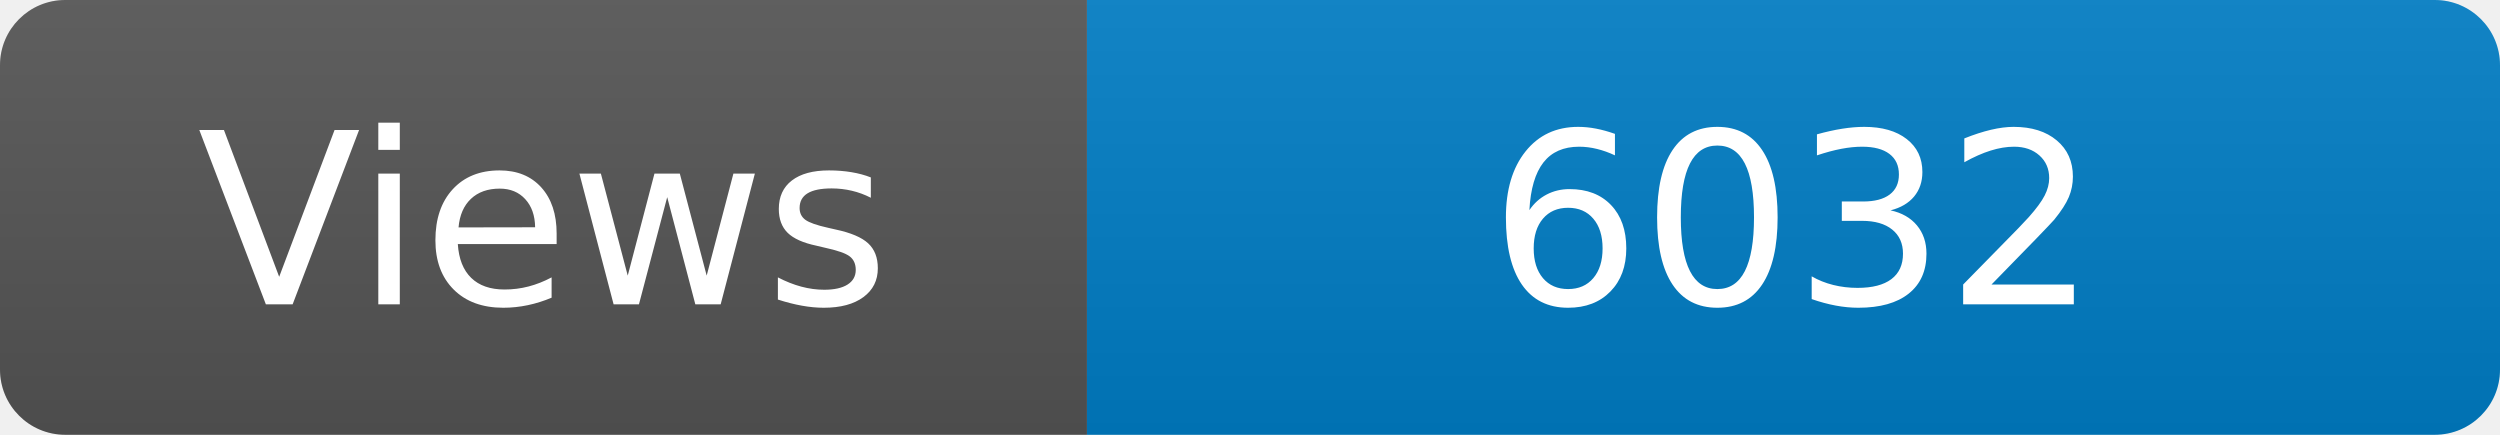
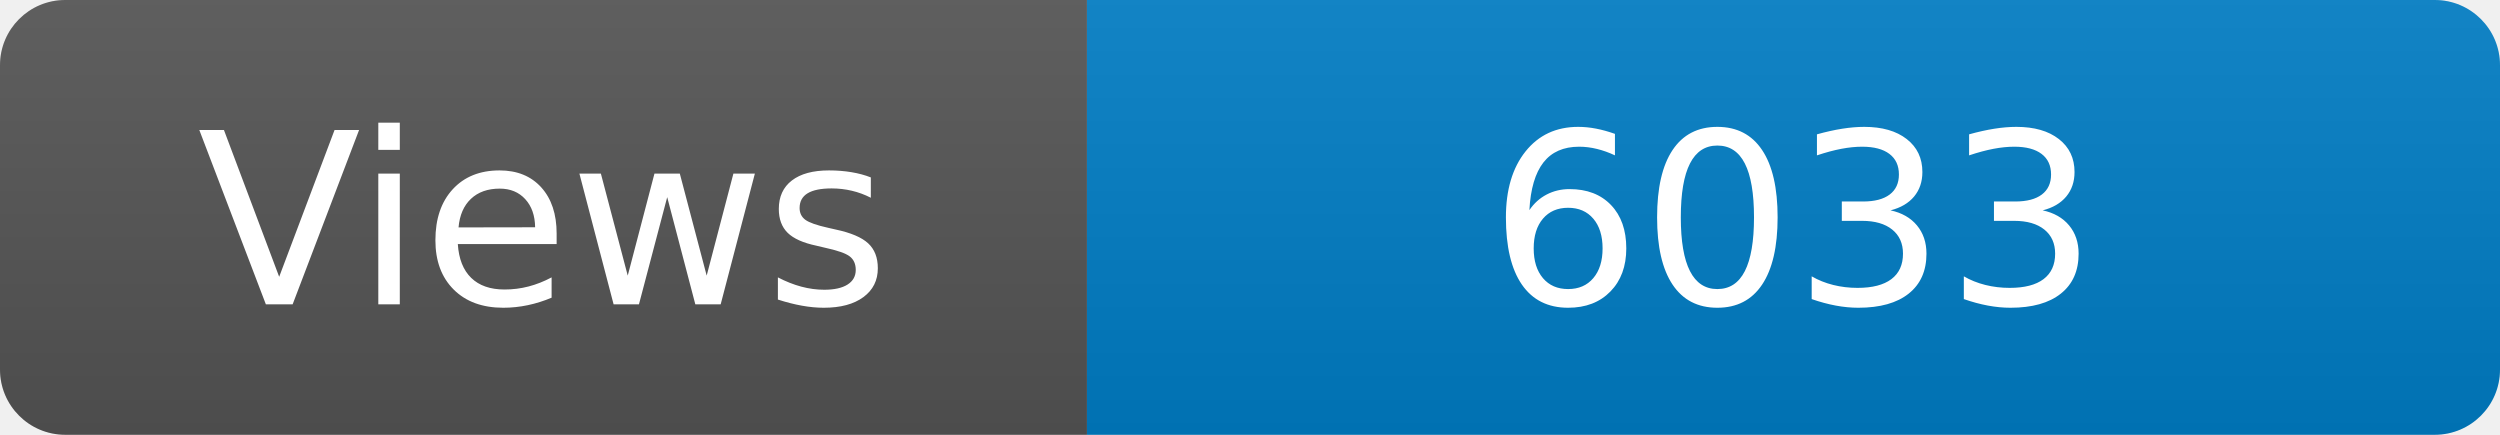
<svg xmlns="http://www.w3.org/2000/svg" width="115" height="20" role="img" aria-label="Maintained?: yes">
  <linearGradient id="s" x2="0" y2="100%">
    <stop offset="0" stop-color="#bbb" stop-opacity=".1" />
    <stop offset="1" stop-opacity=".1" />
  </linearGradient>
  <clipPath id="r">
    <rect width="115" height="20" rx="3" fill="#fff" />
  </clipPath>
  <g clip-path="url(#r)">
    <rect width="50" height="20" fill="#555" />
    <rect x="50" width="160" height="20" fill="#007ec6" />
    <rect width="115" height="20" fill="url(#s)" />
  </g>
  <g fill="#fff" text-anchor="middle" font-family="Verdana,Geneva,DejaVu Sans,sans-serif" font-size="110">
    <text x="250" y="140" transform="scale(.1)" fill="#fff">Views</text>
-     <text x="825" y="140" transform="scale(.1)" fill="#fff">6032</text>
+     <text x="825" y="140" transform="scale(.1)" fill="#fff">6033</text>
  </g>
</svg>
